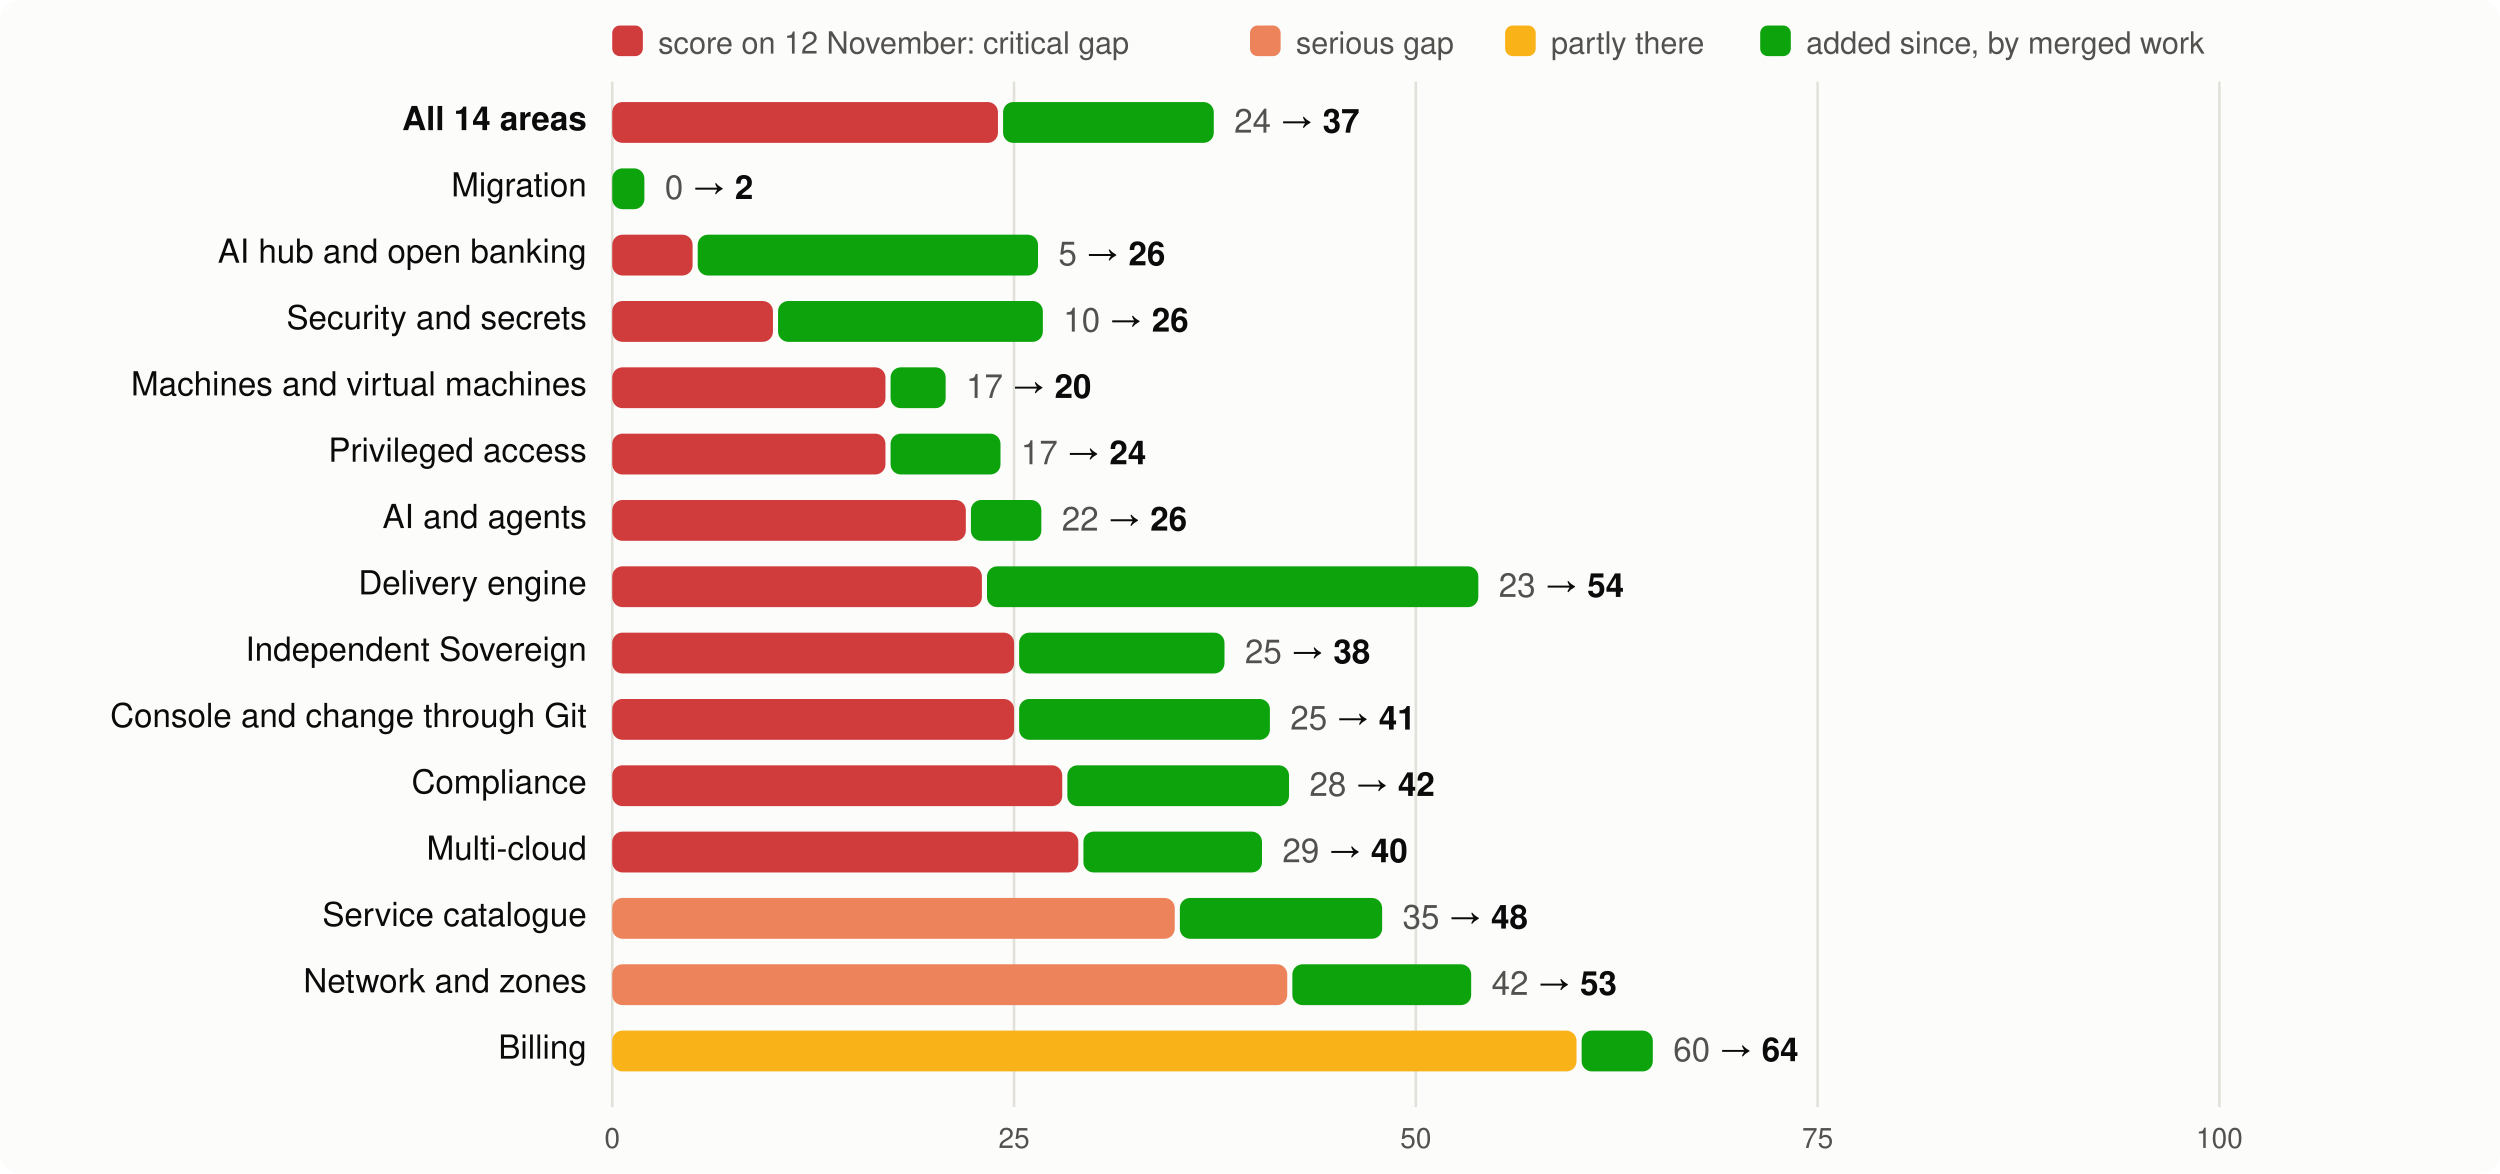
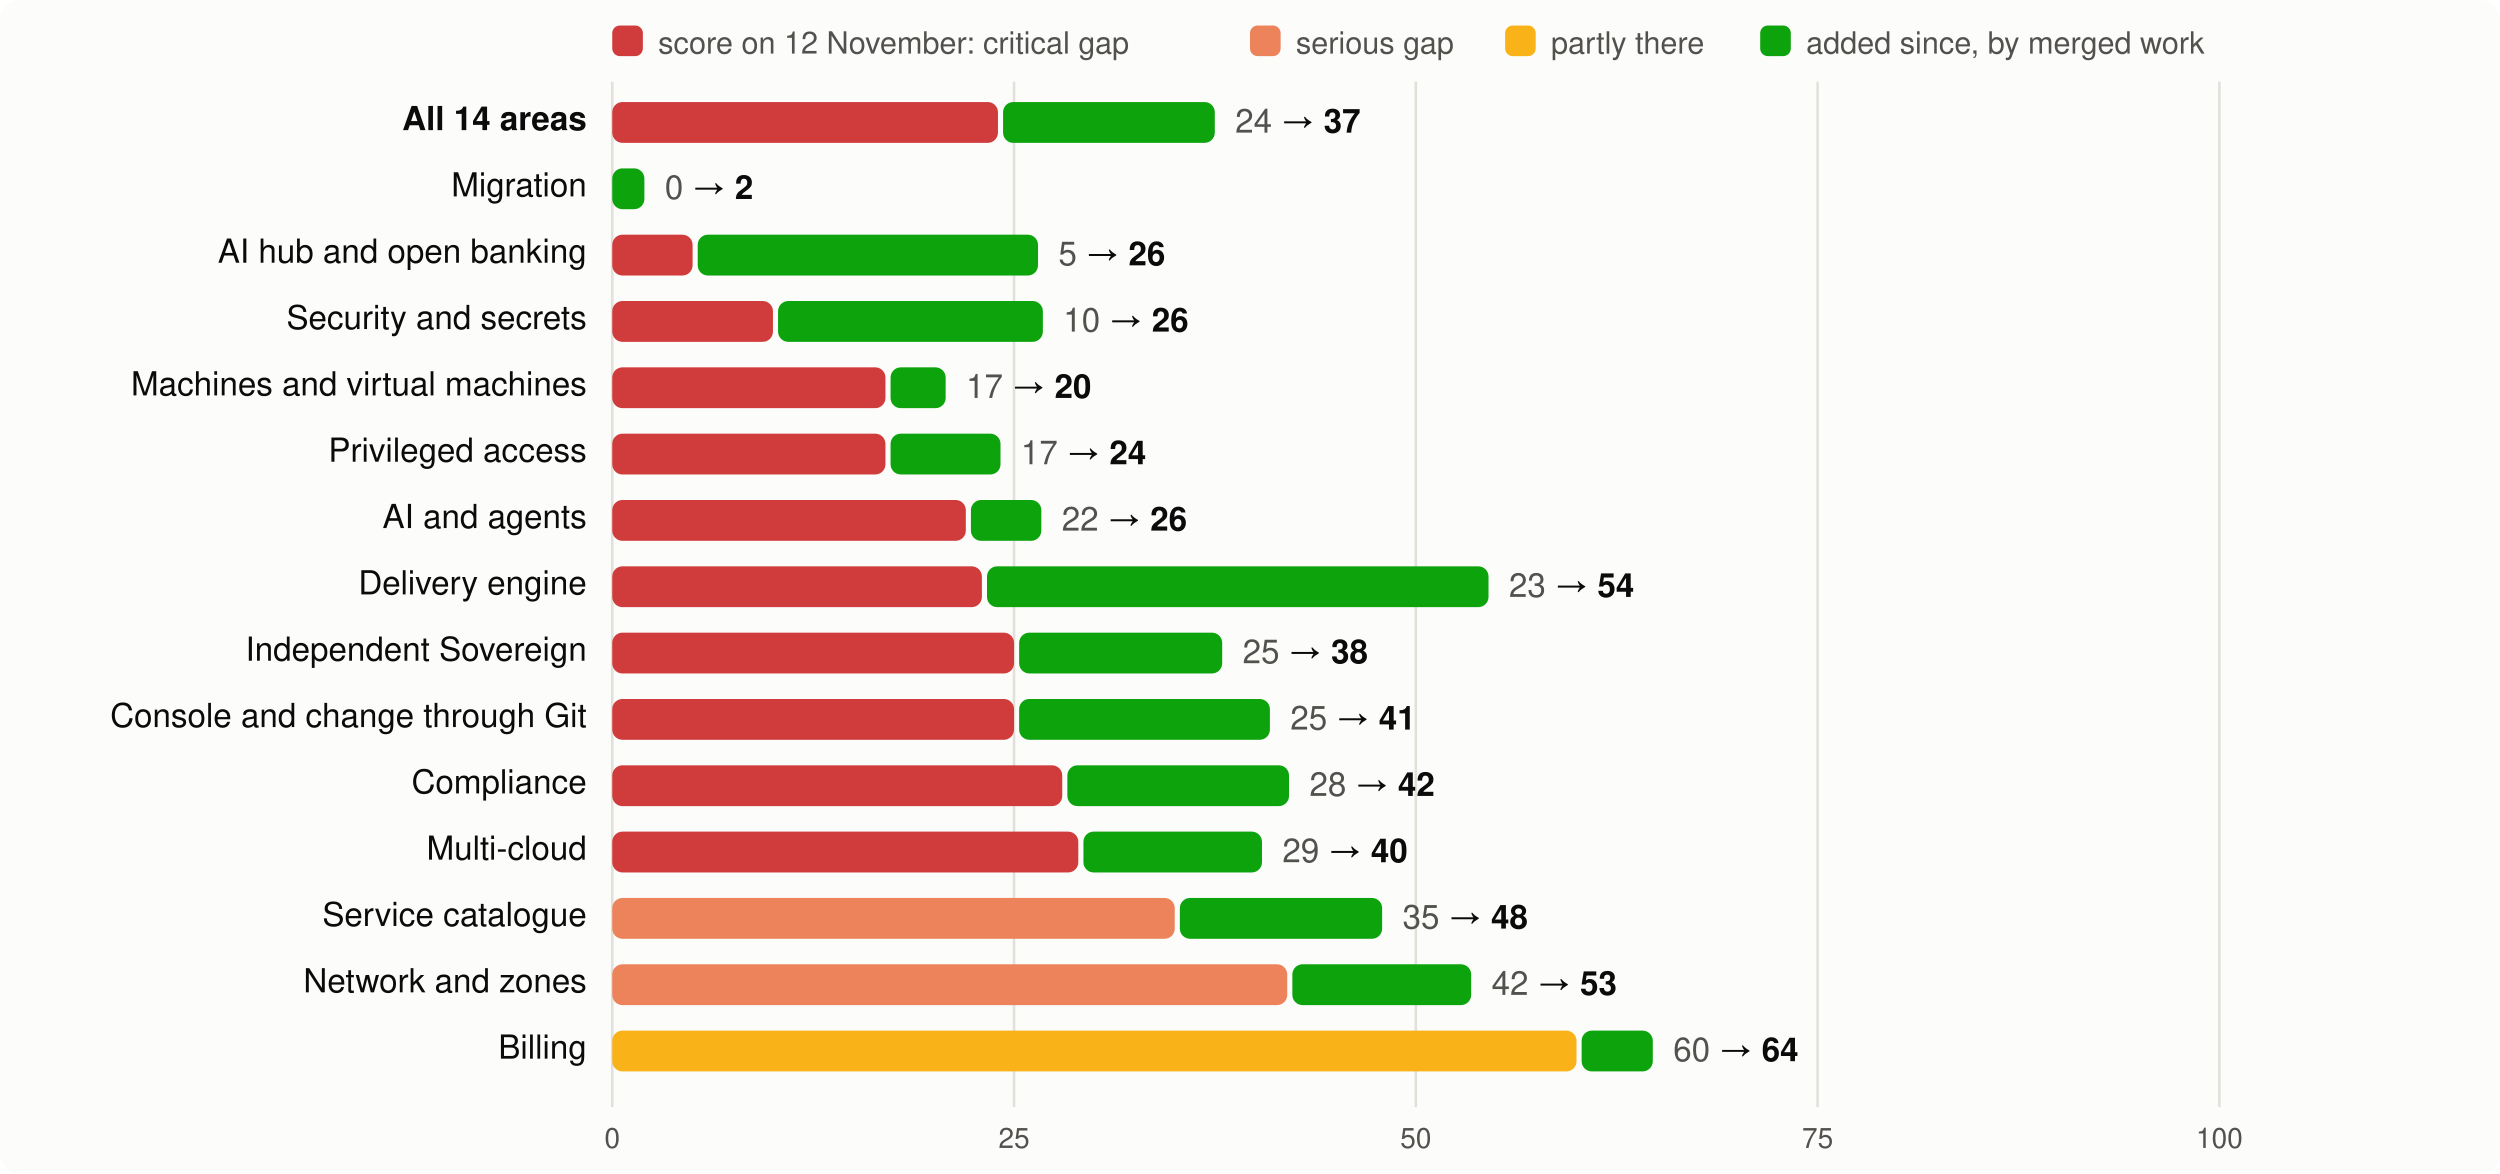
<svg xmlns="http://www.w3.org/2000/svg" viewBox="0 0 980 460" width="980" height="460" font-family="system-ui,-apple-system,Segoe UI,Helvetica,Arial,sans-serif" font-size="13">
  <rect width="980" height="460" rx="8" fill="#fcfcfb" />
  <rect x="240" y="10" width="12" height="12" rx="3" fill="#d03b3b" />
  <text x="258" y="21" fill="#52514e" font-size="12">score on 12 November: critical gap</text>
  <rect x="490" y="10" width="12" height="12" rx="3" fill="#ec835a" />
  <text x="508" y="21" fill="#52514e" font-size="12">serious gap</text>
  <rect x="590" y="10" width="12" height="12" rx="3" fill="#fab219" />
  <text x="608" y="21" fill="#52514e" font-size="12">partly there</text>
  <rect x="690" y="10" width="12" height="12" rx="3" fill="#0ca30c" />
  <text x="708" y="21" fill="#52514e" font-size="12">added since, by merged work</text>
  <line x1="240.0" x2="240.0" y1="32" y2="434" stroke="#e1e0d9" />
  <text x="240.0" y="450" text-anchor="middle" fill="#52514e" font-size="11">0</text>
  <line x1="397.5" x2="397.5" y1="32" y2="434" stroke="#e1e0d9" />
  <text x="397.5" y="450" text-anchor="middle" fill="#52514e" font-size="11">25</text>
  <line x1="555.0" x2="555.0" y1="32" y2="434" stroke="#e1e0d9" />
  <text x="555.0" y="450" text-anchor="middle" fill="#52514e" font-size="11">50</text>
  <line x1="712.5" x2="712.5" y1="32" y2="434" stroke="#e1e0d9" />
  <text x="712.5" y="450" text-anchor="middle" fill="#52514e" font-size="11">75</text>
  <line x1="870.0" x2="870.0" y1="32" y2="434" stroke="#e1e0d9" />
  <text x="870.0" y="450" text-anchor="middle" fill="#52514e" font-size="11">100</text>
  <text x="230" y="51" text-anchor="end" fill="#0b0b0b" font-weight="600">All 14 areas</text>
  <rect x="240" y="40" width="151.2" height="16" rx="4" fill="#d03b3b" />
-   <rect x="393.2" y="40" width="82.6" height="16" rx="4" fill="#0ca30c" />
-   <text x="483.8" y="52" fill="#0b0b0b">
+   <rect x="393.2" y="40" width="83.0" height="16" rx="4" fill="#0ca30c" />
+   <text x="484.2" y="52" fill="#0b0b0b">
    <tspan fill="#52514e">24</tspan> → <tspan font-weight="600">37</tspan>
  </text>
  <text x="230" y="77" text-anchor="end" fill="#0b0b0b" font-weight="400">Migration</text>
  <rect x="240.0" y="66" width="12.6" height="16" rx="4" fill="#0ca30c" />
  <text x="260.6" y="78" fill="#0b0b0b">
    <tspan fill="#52514e">0</tspan> → <tspan font-weight="600">2</tspan>
  </text>
  <text x="230" y="103" text-anchor="end" fill="#0b0b0b" font-weight="400">AI hub and open banking</text>
  <rect x="240" y="92" width="31.5" height="16" rx="4" fill="#d03b3b" />
  <rect x="273.5" y="92" width="133.4" height="16" rx="4" fill="#0ca30c" />
  <text x="414.9" y="104" fill="#0b0b0b">
    <tspan fill="#52514e">5</tspan> → <tspan font-weight="600">26</tspan>
  </text>
  <text x="230" y="129" text-anchor="end" fill="#0b0b0b" font-weight="400">Security and secrets</text>
  <rect x="240" y="118" width="63.0" height="16" rx="4" fill="#d03b3b" />
  <rect x="305.0" y="118" width="103.8" height="16" rx="4" fill="#0ca30c" />
  <text x="416.8" y="130" fill="#0b0b0b">
    <tspan fill="#52514e">10</tspan> → <tspan font-weight="600">26</tspan>
  </text>
  <text x="230" y="155" text-anchor="end" fill="#0b0b0b" font-weight="400">Machines and virtual machines</text>
  <rect x="240" y="144" width="107.1" height="16" rx="4" fill="#d03b3b" />
  <rect x="349.1" y="144" width="21.6" height="16" rx="4" fill="#0ca30c" />
  <text x="378.7" y="156" fill="#0b0b0b">
    <tspan fill="#52514e">17</tspan> → <tspan font-weight="600">20</tspan>
  </text>
  <text x="230" y="181" text-anchor="end" fill="#0b0b0b" font-weight="400">Privileged access</text>
  <rect x="240" y="170" width="107.1" height="16" rx="4" fill="#d03b3b" />
  <rect x="349.1" y="170" width="43.1" height="16" rx="4" fill="#0ca30c" />
  <text x="400.2" y="182" fill="#0b0b0b">
    <tspan fill="#52514e">17</tspan> → <tspan font-weight="600">24</tspan>
  </text>
  <text x="230" y="207" text-anchor="end" fill="#0b0b0b" font-weight="400">AI and agents</text>
  <rect x="240" y="196" width="138.6" height="16" rx="4" fill="#d03b3b" />
  <rect x="380.6" y="196" width="27.6" height="16" rx="4" fill="#0ca30c" />
  <text x="416.2" y="208" fill="#0b0b0b">
    <tspan fill="#52514e">22</tspan> → <tspan font-weight="600">26</tspan>
  </text>
  <text x="230" y="233" text-anchor="end" fill="#0b0b0b" font-weight="400">Delivery engine</text>
  <rect x="240" y="222" width="144.9" height="16" rx="4" fill="#d03b3b" />
-   <rect x="386.9" y="222" width="192.6" height="16" rx="4" fill="#0ca30c" />
-   <text x="587.5" y="234" fill="#0b0b0b">
+   <rect x="386.9" y="222" width="196.6" height="16" rx="4" fill="#0ca30c" />
+   <text x="591.5" y="234" fill="#0b0b0b">
    <tspan fill="#52514e">23</tspan> → <tspan font-weight="600">54</tspan>
  </text>
  <text x="230" y="259" text-anchor="end" fill="#0b0b0b" font-weight="400">Independent Sovereign</text>
  <rect x="240" y="248" width="157.5" height="16" rx="4" fill="#d03b3b" />
-   <rect x="399.5" y="248" width="80.5" height="16" rx="4" fill="#0ca30c" />
-   <text x="488.0" y="260" fill="#0b0b0b">
+   <rect x="399.5" y="248" width="79.6" height="16" rx="4" fill="#0ca30c" />
+   <text x="487.1" y="260" fill="#0b0b0b">
    <tspan fill="#52514e">25</tspan> → <tspan font-weight="600">38</tspan>
  </text>
  <text x="230" y="285" text-anchor="end" fill="#0b0b0b" font-weight="400">Console and change through Git</text>
  <rect x="240" y="274" width="157.5" height="16" rx="4" fill="#d03b3b" />
  <rect x="399.5" y="274" width="98.3" height="16" rx="4" fill="#0ca30c" />
  <text x="505.8" y="286" fill="#0b0b0b">
    <tspan fill="#52514e">25</tspan> → <tspan font-weight="600">41</tspan>
  </text>
  <text x="230" y="311" text-anchor="end" fill="#0b0b0b" font-weight="400">Compliance</text>
  <rect x="240" y="300" width="176.4" height="16" rx="4" fill="#d03b3b" />
  <rect x="418.4" y="300" width="86.9" height="16" rx="4" fill="#0ca30c" />
  <text x="513.3" y="312" fill="#0b0b0b">
    <tspan fill="#52514e">28</tspan> → <tspan font-weight="600">42</tspan>
  </text>
  <text x="230" y="337" text-anchor="end" fill="#0b0b0b" font-weight="400">Multi-cloud</text>
  <rect x="240" y="326" width="182.7" height="16" rx="4" fill="#d03b3b" />
  <rect x="424.7" y="326" width="70.0" height="16" rx="4" fill="#0ca30c" />
  <text x="502.7" y="338" fill="#0b0b0b">
    <tspan fill="#52514e">29</tspan> → <tspan font-weight="600">40</tspan>
  </text>
  <text x="230" y="363" text-anchor="end" fill="#0b0b0b" font-weight="400">Service catalogue</text>
  <rect x="240" y="352" width="220.5" height="16" rx="4" fill="#ec835a" />
  <rect x="462.5" y="352" width="79.3" height="16" rx="4" fill="#0ca30c" />
  <text x="549.8" y="364" fill="#0b0b0b">
    <tspan fill="#52514e">35</tspan> → <tspan font-weight="600">48</tspan>
  </text>
  <text x="230" y="389" text-anchor="end" fill="#0b0b0b" font-weight="400">Network and zones</text>
  <rect x="240" y="378" width="264.6" height="16" rx="4" fill="#ec835a" />
  <rect x="506.6" y="378" width="70.1" height="16" rx="4" fill="#0ca30c" />
  <text x="584.7" y="390" fill="#0b0b0b">
    <tspan fill="#52514e">42</tspan> → <tspan font-weight="600">53</tspan>
  </text>
  <text x="230" y="415" text-anchor="end" fill="#0b0b0b" font-weight="400">Billing</text>
  <rect x="240" y="404" width="378.0" height="16" rx="4" fill="#fab219" />
  <rect x="620.0" y="404" width="27.9" height="16" rx="4" fill="#0ca30c" />
  <text x="655.9" y="416" fill="#0b0b0b">
    <tspan fill="#52514e">60</tspan> → <tspan font-weight="600">64</tspan>
  </text>
</svg>
